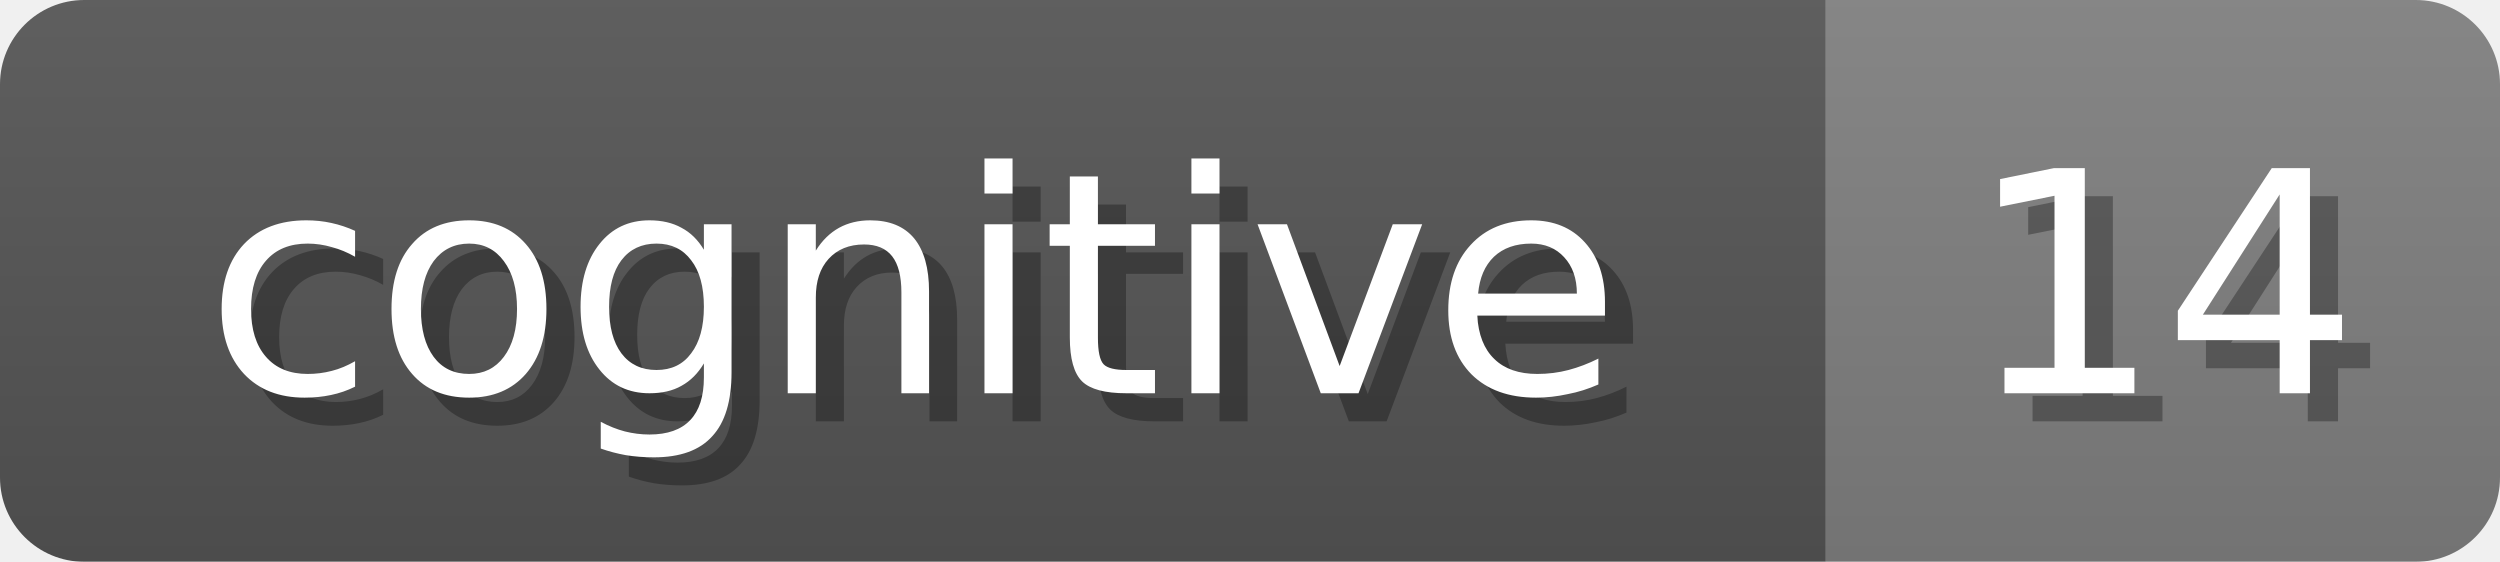
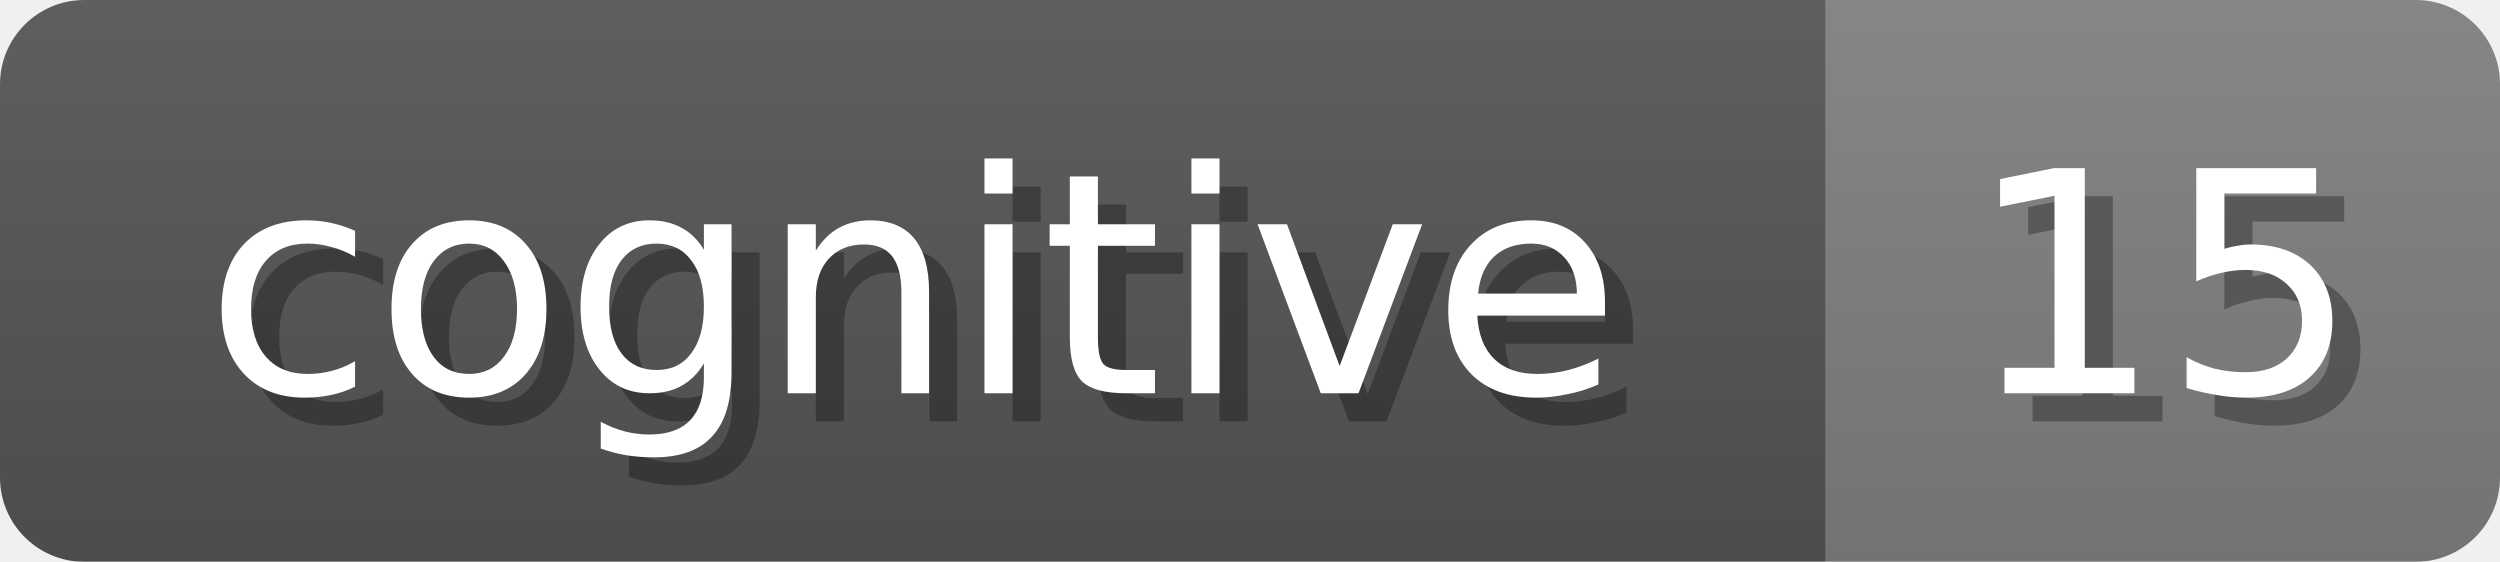
<svg xmlns="http://www.w3.org/2000/svg" width="89" height="20">
  <linearGradient id="b" x2="0" y2="100%">
    <stop offset="0" stop-color="#bbb" stop-opacity=".1" />
    <stop offset="1" stop-opacity=".1" />
  </linearGradient>
  <mask id="anybadge_16">
    <rect width="89" height="20" rx="3" fill="#fff" />
  </mask>
  <g mask="url(#anybadge_16)">
    <path fill="#555" d="M0 0h65v20H0z" />
    <path fill="#808080" d="M65 0h24v20H65z" />
    <path fill="url(#b)" d="M0 0h89v20H0z" />
  </g>
  <g fill="#fff" text-anchor="middle" font-family="DejaVu Sans,Verdana,Geneva,sans-serif" font-size="11">
    <text x="33.5" y="15" fill="#010101" fill-opacity=".3">cognitive</text>
    <text x="32.5" y="14">cognitive</text>
  </g>
  <g fill="#fff" text-anchor="middle" font-family="DejaVu Sans,Verdana,Geneva,sans-serif" font-size="11">
-     <text x="78.0" y="15" fill="#010101" fill-opacity=".3">14</text>
-     <text x="77.0" y="14">14</text>
+     <text x="78.0" y="15" fill="#010101" fill-opacity=".3">15</text>
+     <text x="77.0" y="14">15</text>
  </g>
</svg>
